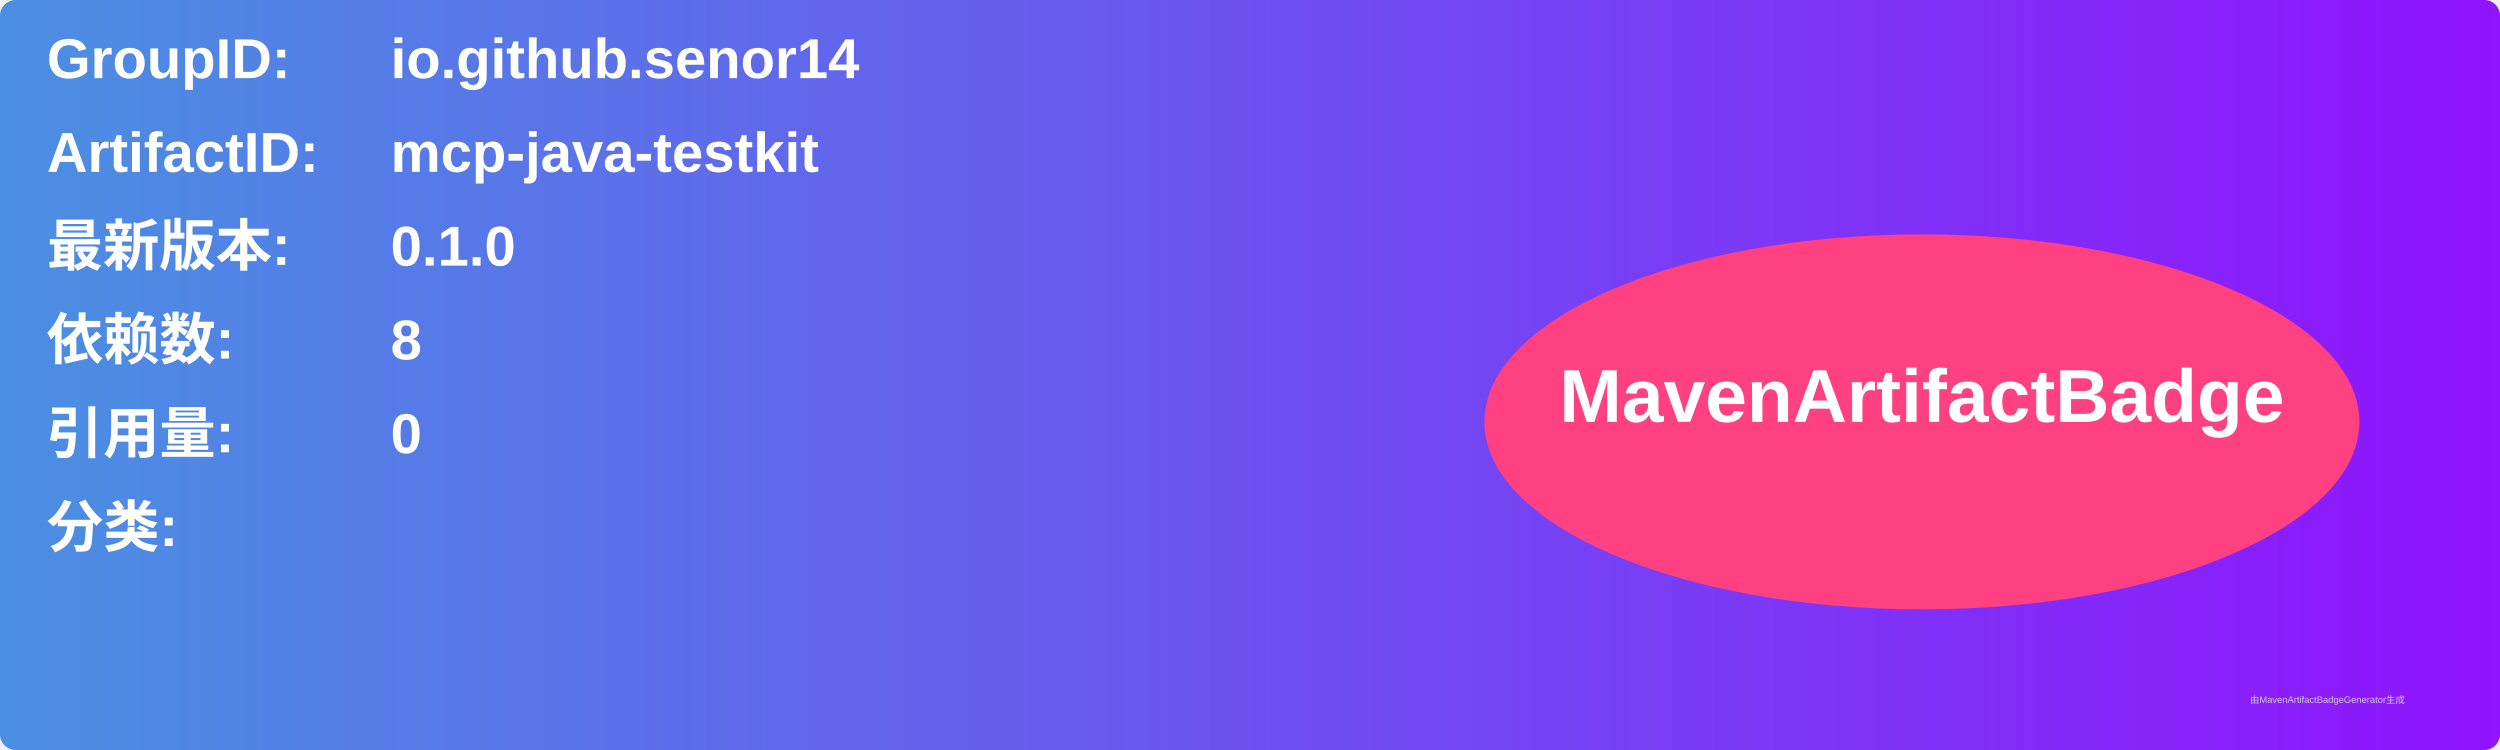
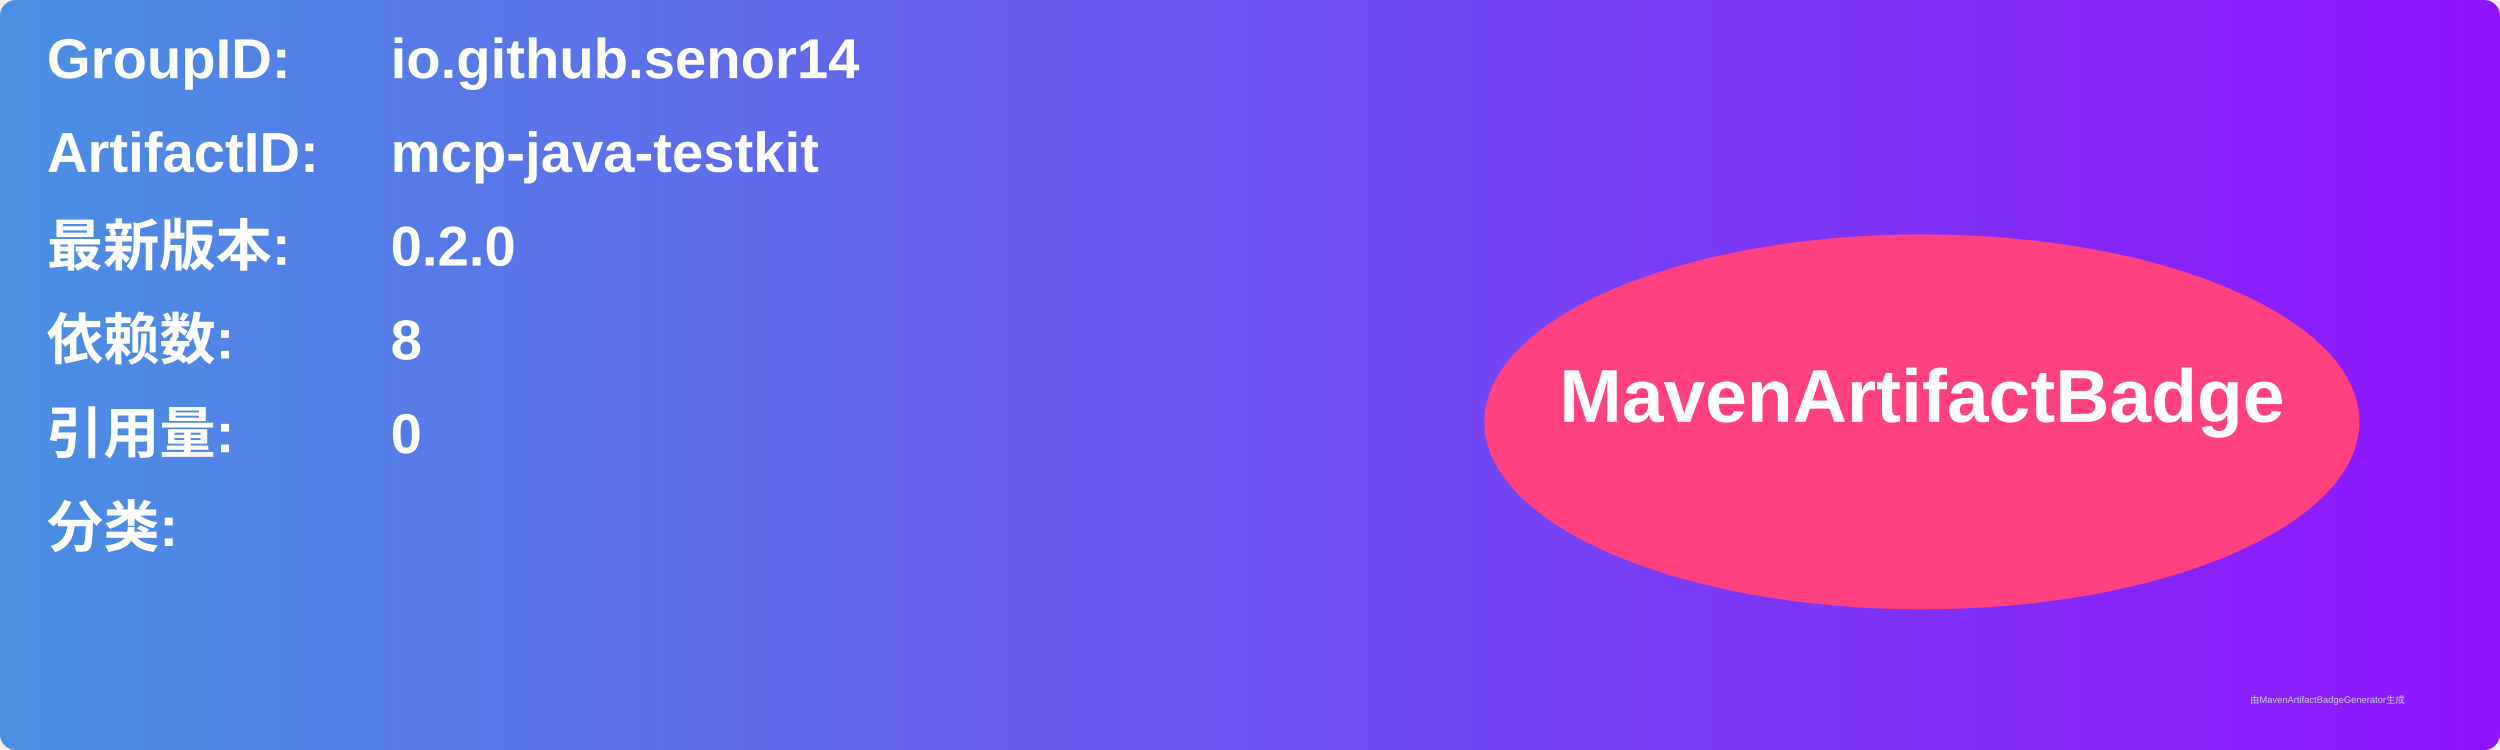
<svg xmlns="http://www.w3.org/2000/svg" width="800" height="240" viewBox="0 0 800 240">
  <linearGradient id="grad" x1="0%" y1="0%" x2="100%" y2="0%">
    <stop offset="0%" stop-color="#4a90e2" />
    <stop offset="100%" stop-color="#9013fe" />
  </linearGradient>
  <rect width="100%" height="100%" rx="5" ry="5" fill="url(#grad)" />
  <g transform="translate(15, 15)">
    <text x="0" y="10" font-family="Arial" font-size="18" fill="white" font-weight="bold" width="260">GroupID:</text>
    <text x="110" y="10" font-family="Arial" font-size="18" fill="white" font-weight="bold" width="460">io.github.senor14</text>
    <text x="0" y="40" font-family="Arial" font-size="18" fill="white" font-weight="bold" width="260">ArtifactID:</text>
    <text x="110" y="40" font-family="Arial" font-size="18" fill="white" font-weight="bold" width="460">mcp-java-testkit</text>
    <text x="0" y="70" font-family="Arial" font-size="18" fill="white" font-weight="bold">最新版本:</text>
    <text x="110" y="70" font-family="Arial" font-size="18" fill="white" font-weight="bold">
-       <tspan font-weight="bold">0.1.0</tspan>
+       <tspan font-weight="bold">0.2.0</tspan>
    </text>
    <text x="0" y="100" font-family="Arial" font-size="18" fill="white" font-weight="bold">依赖数: </text>
    <text x="110" y="100" font-family="Arial" font-size="18" fill="white">
      <tspan font-weight="bold">8</tspan>
    </text>
    <text x="0" y="130" font-family="Arial" font-size="18" fill="white" font-weight="bold">引用量: </text>
    <text x="110" y="130" font-family="Arial" font-size="18" fill="white">
      <tspan font-weight="bold">0</tspan>
    </text>
    <text x="0" y="160" font-family="Arial" font-size="18" fill="white" font-weight="bold">分类:</text>
    <text x="10" y="190" font-family="Arial" font-size="10" fill="white">
      <tspan font-weight="bold" />
    </text>
    <ellipse cx="600" cy="120" rx="140" ry="60" fill="#ff4081" />
    <text x="600" y="120" text-anchor="middle" font-family="Arial" font-size="24" fill="white" font-weight="bold">MavenArtifactBadge</text>
  </g>
  <text x="720" y="225" font-family="Arial" font-size="3" fill="#d0d0d0">由MavenArtifactBadgeGenerator生成</text>
</svg>
